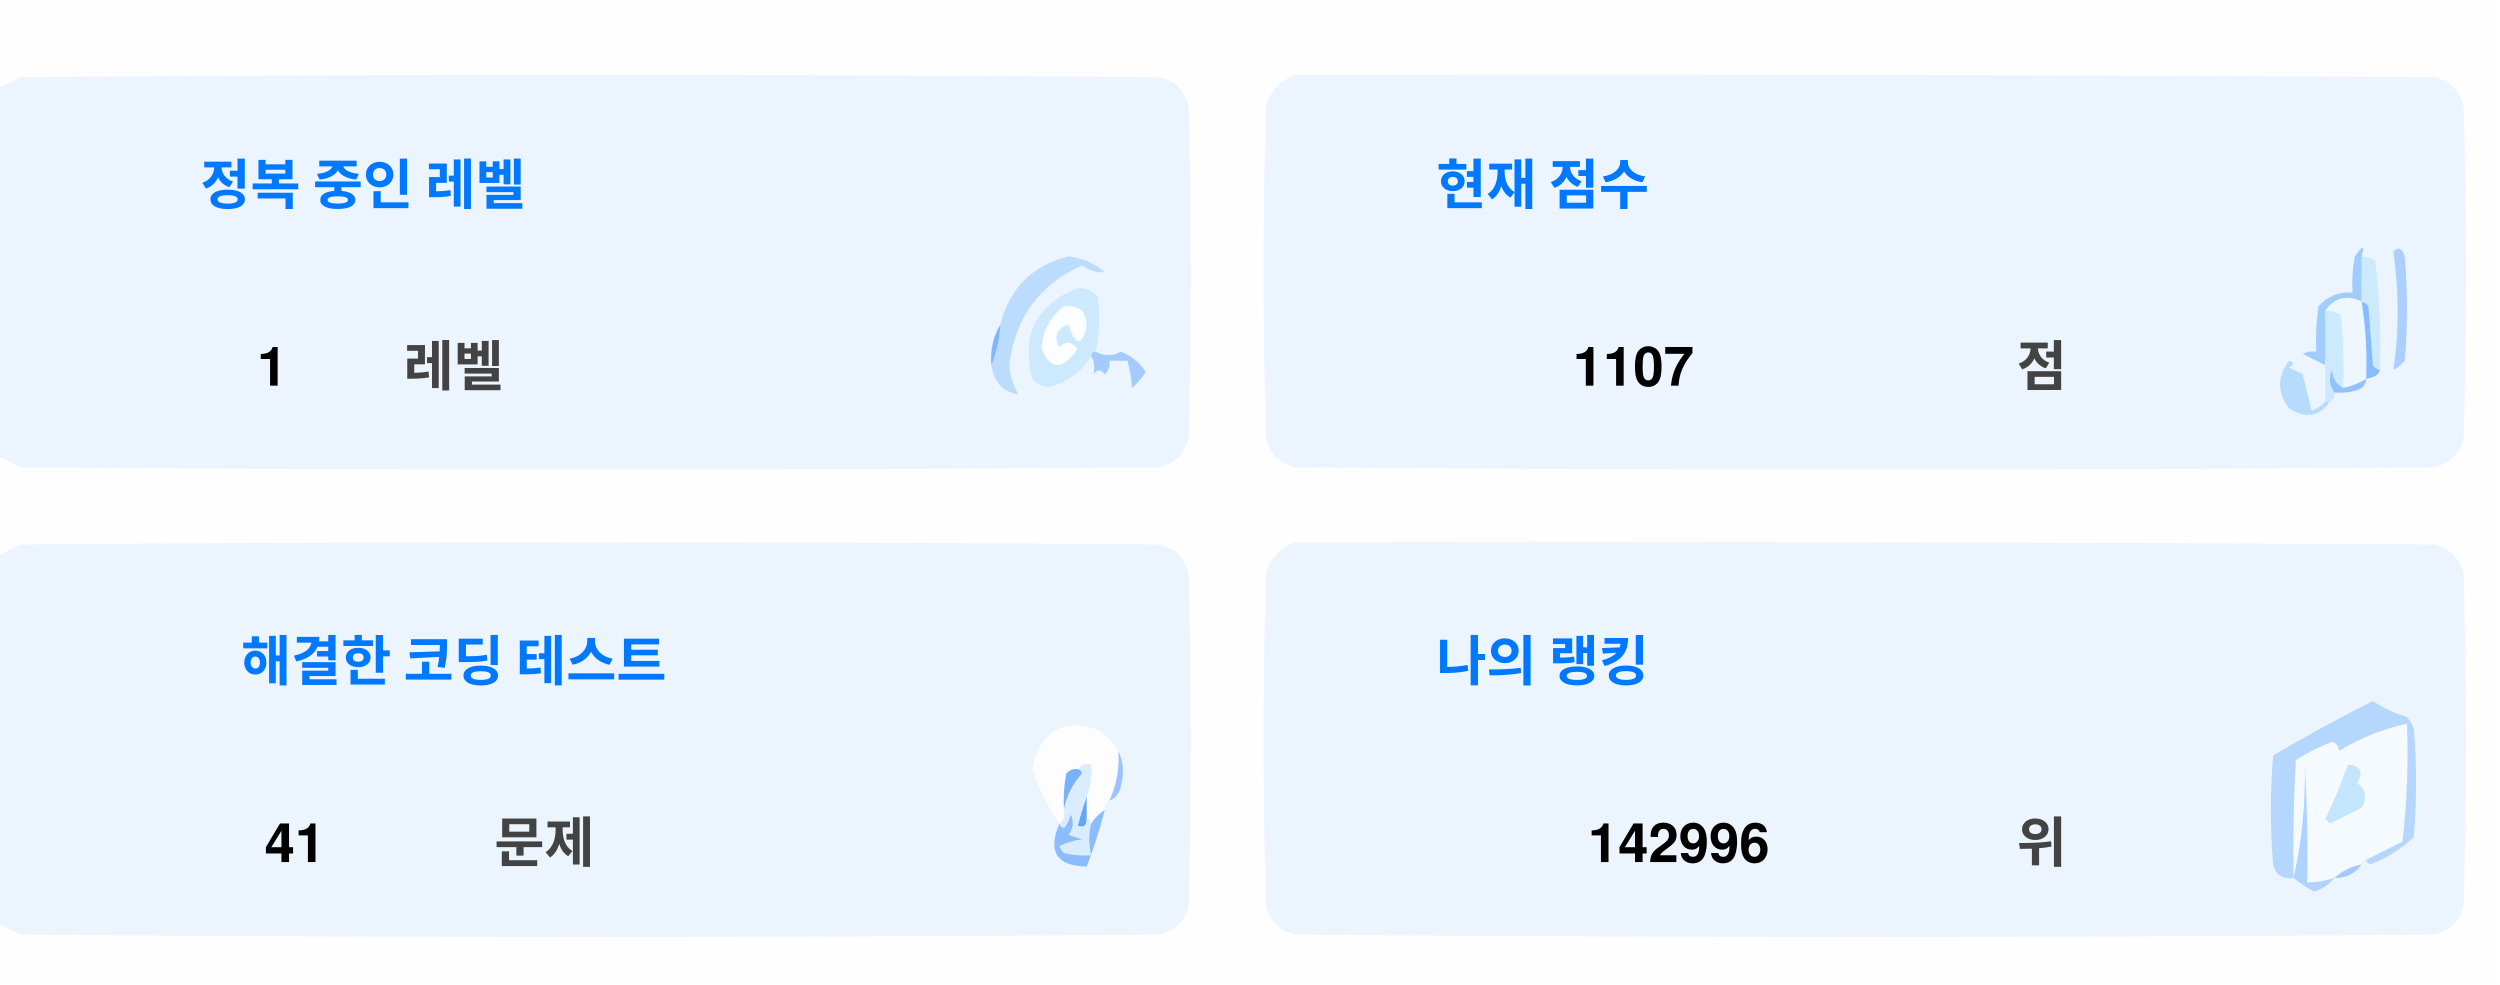
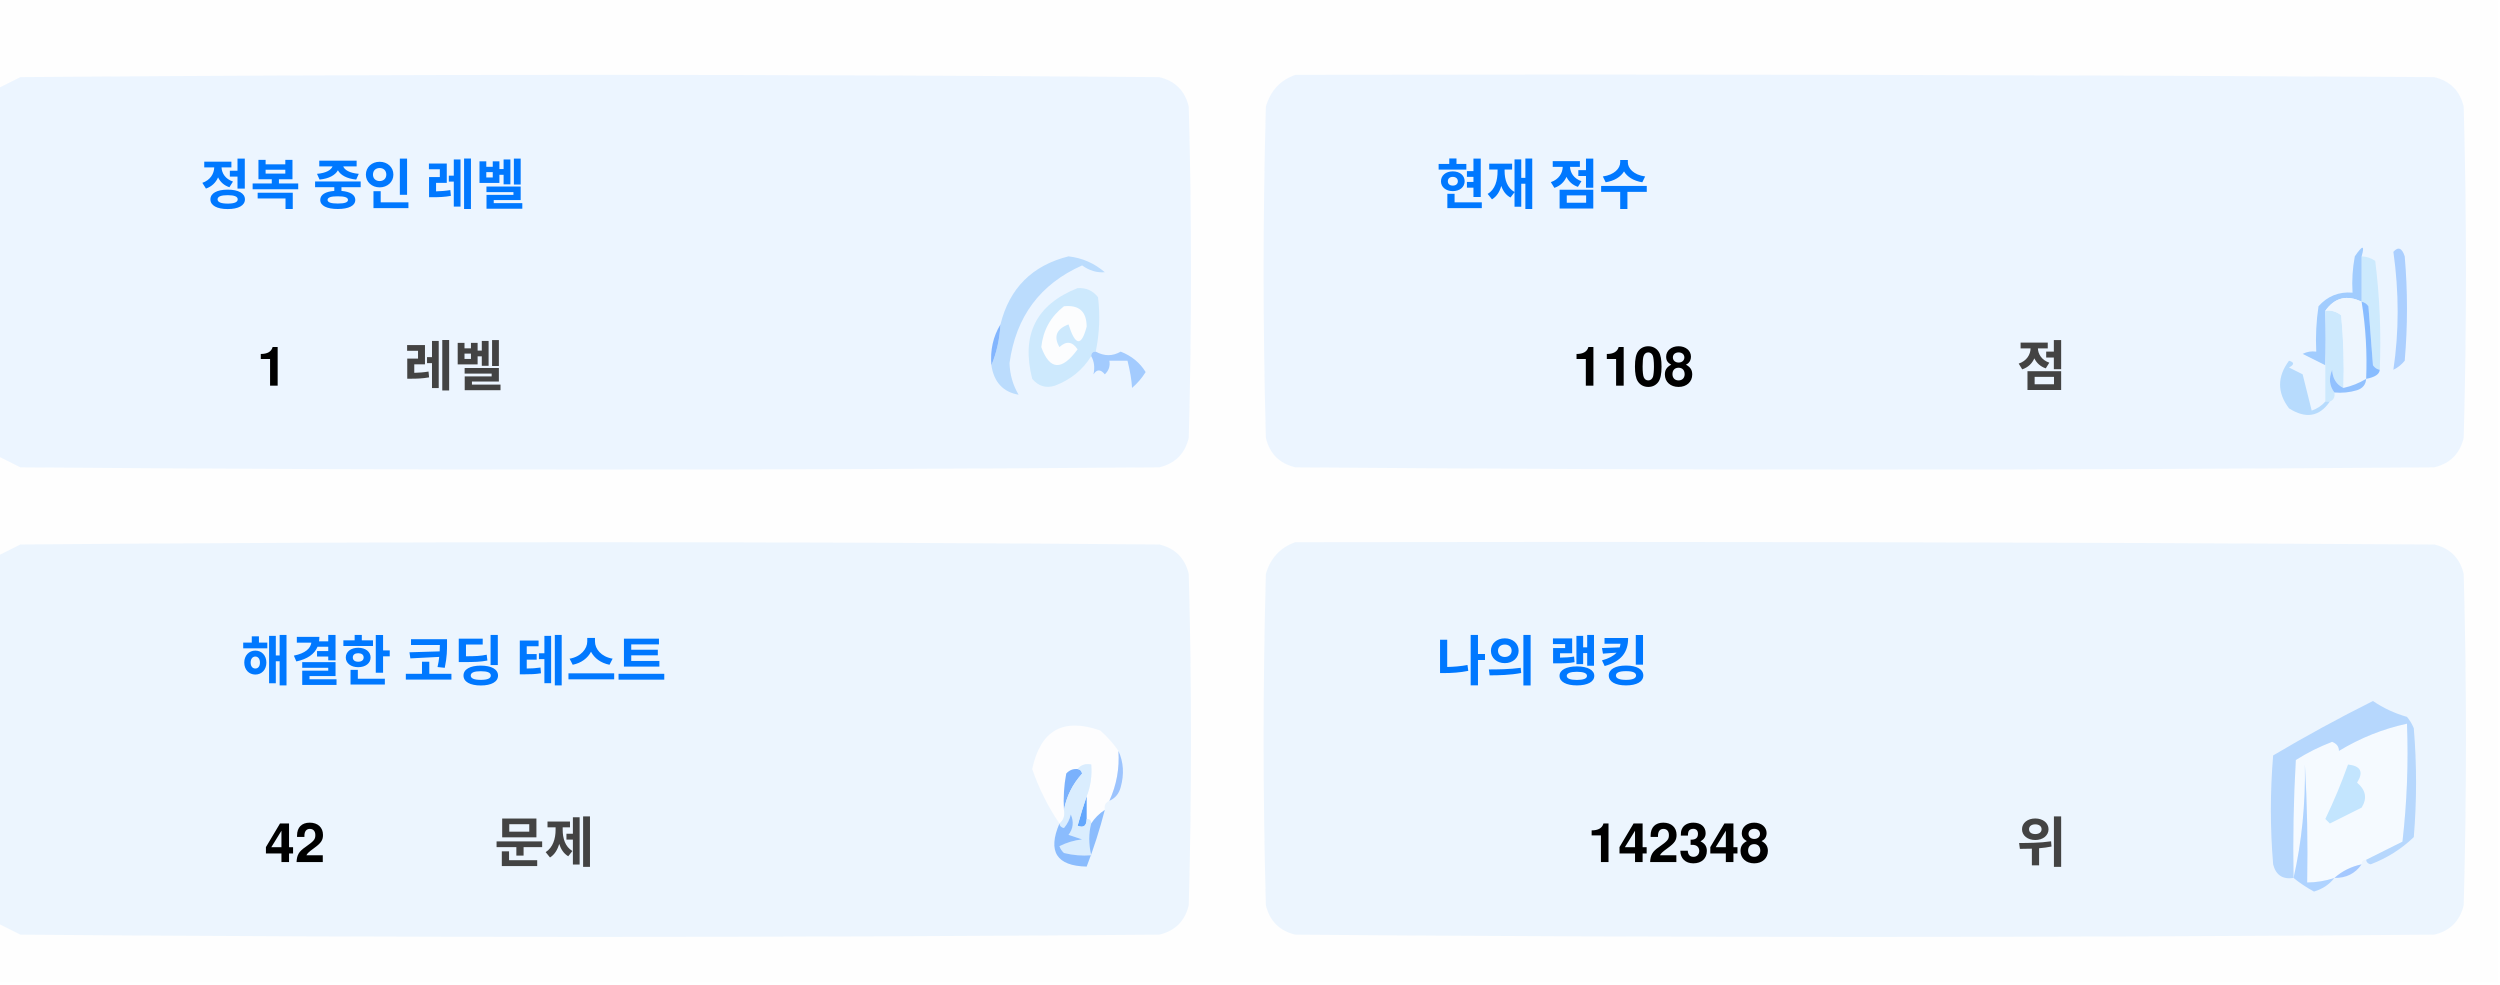
<svg xmlns="http://www.w3.org/2000/svg" version="1.1" width="551px" height="217px" style="shape-rendering:geometricPrecision; text-rendering:geometricPrecision; image-rendering:optimizeQuality; fill-rule:evenodd; clip-rule:evenodd">
  <style>.title {fill: #434343;font-size: 1rem;line-height: 1.5rem;font-weight: bold;font-family: -apple-system, BlinkMacSystemFont, Segoe UI, Helvetica, Arial, sans-serif, Apple Color Emoji, Segoe UI Emoji;}.desc {fill: #434343;font-size: 2.5rem;font-weight: bold;line-height: 1.5rem;font-family: -apple-system, BlinkMacSystemFont, Segoe UI, Helvetica, Arial, sans-serif, Apple Color Emoji, Segoe UI Emoji;}.desc-2 {fill: #434343;font-size: 1rem;font-weight: bold;line-height: 1.5rem;font-family: -apple-system, BlinkMacSystemFont, Segoe UI, Helvetica, Arial, sans-serif, Apple Color Emoji, Segoe UI Emoji;}.text, .desc {animation: twinkling 4s ease-in-out infinite;}@keyframes twinkling {40% { opacity: 1; }50% { opacity: 0.5; }60% { opacity: 1; }70% { opacity: 0.5; }80% { opacity: 1; }}</style>
  <g>
    <path style="opacity:1" fill="#fefefe" d="M -0.5,-0.5 C 183.167,-0.5 366.833,-0.5 550.5,-0.5C 550.5,71.833 550.5,144.167 550.5,216.5C 366.833,216.5 183.167,216.5 -0.5,216.5C -0.5,212.167 -0.5,207.833 -0.5,203.5C 1.14,204.32 2.807,205.153 4.5,206C 88.167,206.667 171.833,206.667 255.5,206C 259,205.167 261.167,203 262,199.5C 262.667,175.167 262.667,150.833 262,126.5C 261.167,123 259,120.833 255.5,120C 171.833,119.333 88.167,119.333 4.5,120C 2.807,120.847 1.14,121.68 -0.5,122.5C -0.5,115.167 -0.5,107.833 -0.5,100.5C 1.14,101.32 2.807,102.153 4.5,103C 88.167,103.667 171.833,103.667 255.5,103C 259,102.167 261.167,100 262,96.5C 262.667,72.167 262.667,47.833 262,23.5C 261.167,20 259,17.833 255.5,17C 171.833,16.333 88.167,16.333 4.5,17C 2.807,17.847 1.14,18.68 -0.5,19.5C -0.5,12.833 -0.5,6.167 -0.5,-0.5 Z" />
  </g>
  <g>
    <path style="opacity:1" fill="#ecf5ff" d="M -0.5,100.5 C -0.5,73.5 -0.5,46.5 -0.5,19.5C 1.14,18.68 2.807,17.847 4.5,17C 88.167,16.333 171.833,16.333 255.5,17C 259,17.833 261.167,20 262,23.5C 262.667,47.833 262.667,72.167 262,96.5C 261.167,100 259,102.167 255.5,103C 171.833,103.667 88.167,103.667 4.5,103C 2.807,102.153 1.14,101.32 -0.5,100.5 Z" />
  </g>
  <g>
    <path style="opacity:1" fill="#ecf5ff" d="M 285.5,16.5 C 369.167,16.333 452.834,16.5 536.5,17C 540,17.833 542.167,20 543,23.5C 543.667,47.833 543.667,72.167 543,96.5C 542.167,100 540,102.167 536.5,103C 452.833,103.667 369.167,103.667 285.5,103C 282,102.167 279.833,100 279,96.5C 278.333,72.167 278.333,47.833 279,23.5C 280.018,19.985 282.185,17.652 285.5,16.5 Z" />
  </g>
  <g>
    <path style="opacity:1" fill="#cdeafd" d="M 520.5,56.5 C 521.583,56.539 522.583,56.873 523.5,57.5C 524.498,65.472 524.831,73.472 524.5,81.5C 523.883,81.389 523.383,81.056 523,80.5C 522.667,76.167 522.333,71.833 522,67.5C 521.617,66.944 521.117,66.611 520.5,66.5C 520.5,63.167 520.5,59.833 520.5,56.5 Z" />
  </g>
  <g>
    <path style="opacity:1" fill="#abcfff" d="M 527.5,55.5 C 528.566,54.308 529.399,54.641 530,56.5C 530.667,64.167 530.667,71.833 530,79.5C 529.311,80.357 528.478,81.023 527.5,81.5C 528.758,73.08 528.758,64.414 527.5,55.5 Z" />
  </g>
  <g>
    <path style="opacity:1" fill="#bbdcfd" d="M 218.5,80.5 C 219.657,77.727 220.324,74.727 220.5,71.5C 222.49,63.51 227.49,58.51 235.5,56.5C 238.528,56.847 241.194,58.014 243.5,60C 241.744,60.141 240.078,59.641 238.5,58.5C 229.247,62.607 223.914,69.773 222.5,80C 222.565,82.526 223.232,84.859 224.5,87C 221.07,86.397 219.07,84.231 218.5,80.5 Z" />
  </g>
  <g>
    <path style="opacity:1" fill="#cde9fd" d="M 241.5,77.5 C 240.833,77.5 240.5,77.833 240.5,78.5C 238.628,81.529 235.961,83.695 232.5,85C 230.536,85.624 228.869,85.124 227.5,83.5C 225.021,73.791 228.354,67.124 237.5,63.5C 239.374,63.39 240.874,64.056 242,65.5C 242.497,69.524 242.331,73.524 241.5,77.5 Z" />
  </g>
  <g>
    <path style="opacity:1" fill="#fcfdfe" d="M 234.5,67.5 C 237.826,67.162 239.493,68.662 239.5,72C 238.334,76.434 237,76.267 235.5,71.5C 232.832,72.515 232.166,74.182 233.5,76.5C 235.017,75.089 236.351,75.256 237.5,77C 234.006,81.771 231.34,81.605 229.5,76.5C 229.904,72.771 231.571,69.771 234.5,67.5 Z" />
  </g>
  <g>
    <path style="opacity:1" fill="#a1ccfe" d="M 520.5,56.5 C 520.5,59.833 520.5,63.167 520.5,66.5C 517.238,64.922 514.572,65.589 512.5,68.5C 512.617,72.81 512.617,76.81 512.5,80.5C 510.86,79.68 509.193,78.847 507.5,78C 508.448,77.517 509.448,77.35 510.5,77.5C 510.335,74.15 510.502,70.817 511,67.5C 512.995,65.253 515.495,64.253 518.5,64.5C 518.336,61.813 518.503,59.146 519,56.5C 520.731,53.969 521.231,53.969 520.5,56.5 Z" />
  </g>
  <g>
    <path style="opacity:1" fill="#cde9fd" d="M 512.5,68.5 C 513.822,68.33 514.989,68.663 516,69.5C 516.499,74.823 516.666,80.156 516.5,85.5C 514.955,84.77 514.122,83.437 514,81.5C 513.22,83.387 513.387,85.054 514.5,86.5C 514.672,87.492 514.338,88.158 513.5,88.5C 513.167,88.5 512.833,88.5 512.5,88.5C 512.5,85.833 512.5,83.167 512.5,80.5C 512.617,76.81 512.617,72.81 512.5,68.5 Z" />
  </g>
  <g>
    <path style="opacity:1" fill="#eef6fe" d="M 520.5,66.5 C 521.407,72.106 521.74,77.773 521.5,83.5C 519.95,84.441 518.284,85.108 516.5,85.5C 516.666,80.156 516.499,74.823 516,69.5C 514.989,68.663 513.822,68.33 512.5,68.5C 514.572,65.589 517.238,64.922 520.5,66.5 Z" />
  </g>
  <g>
    <path style="opacity:1" fill="#88bcff" d="M 520.5,66.5 C 521.117,66.611 521.617,66.944 522,67.5C 522.333,71.833 522.667,76.167 523,80.5C 523.383,81.056 523.883,81.389 524.5,81.5C 524.445,82.469 523.445,83.136 521.5,83.5C 521.74,77.773 521.407,72.106 520.5,66.5 Z" />
  </g>
  <g>
    <path style="opacity:1" fill="#82b5fe" d="M 220.5,71.5 C 220.324,74.727 219.657,77.727 218.5,80.5C 218.215,77.171 218.882,74.171 220.5,71.5 Z" />
  </g>
  <g>
    <path style="opacity:1" fill="#a3cbfe" d="M 240.5,78.5 C 240.5,77.833 240.833,77.5 241.5,77.5C 243.391,78.536 245.224,78.536 247,77.5C 249.391,78.429 251.225,79.929 252.5,82C 251.681,83.319 250.681,84.486 249.5,85.5C 249.409,83.777 249.075,81.777 248.5,79.5C 247.167,79.5 245.833,79.5 244.5,79.5C 244.719,80.675 244.386,81.675 243.5,82.5C 242.575,81.359 241.741,81.359 241,82.5C 241.331,80.981 241.164,79.648 240.5,78.5 Z" />
  </g>
  <g>
    <path style="opacity:1" fill="#b7dbfd" d="M 512.5,88.5 C 512.833,88.5 513.167,88.5 513.5,88.5C 511.199,91.857 508.199,92.357 504.5,90C 501.872,86.535 501.872,83.035 504.5,79.5C 505.696,79.846 505.696,80.346 504.5,81C 505.5,81.5 506.5,82 507.5,82.5C 508.167,85.167 508.833,87.833 509.5,90.5C 510.739,90.058 511.739,89.391 512.5,88.5 Z" />
  </g>
  <g>
    <path style="opacity:1" fill="#92c1fe" d="M 516.5,85.5 C 518.284,85.108 519.95,84.441 521.5,83.5C 521.423,84.75 520.756,85.583 519.5,86C 517.866,86.493 516.199,86.66 514.5,86.5C 513.387,85.054 513.22,83.387 514,81.5C 514.122,83.437 514.955,84.77 516.5,85.5 Z" />
  </g>
  <g>
    <path style="opacity:1" fill="#ecf5fe" d="M -0.5,203.5 C -0.5,176.5 -0.5,149.5 -0.5,122.5C 1.14,121.68 2.807,120.847 4.5,120C 88.167,119.333 171.833,119.333 255.5,120C 259,120.833 261.167,123 262,126.5C 262.667,150.833 262.667,175.167 262,199.5C 261.167,203 259,205.167 255.5,206C 171.833,206.667 88.167,206.667 4.5,206C 2.807,205.153 1.14,204.32 -0.5,203.5 Z" />
  </g>
  <g>
    <path style="opacity:1" fill="#ecf5fe" d="M 285.5,119.5 C 369.167,119.333 452.834,119.5 536.5,120C 540,120.833 542.167,123 543,126.5C 543.667,150.833 543.667,175.167 543,199.5C 542.167,203 540,205.167 536.5,206C 452.833,206.667 369.167,206.667 285.5,206C 282,205.167 279.833,203 279,199.5C 278.333,175.167 278.333,150.833 279,126.5C 280.018,122.985 282.185,120.652 285.5,119.5 Z" />
  </g>
  <g>
    <path style="opacity:1" fill="#fdfdfe" d="M 246.5,165.5 C 246.758,169.367 246.092,173.034 244.5,176.5C 243.662,176.842 243.328,177.508 243.5,178.5C 242.272,179.306 241.272,180.306 240.5,181.5C 240.5,180.833 240.167,180.5 239.5,180.5C 239.5,178.833 239.5,177.167 239.5,175.5C 240.369,173.283 240.702,170.95 240.5,168.5C 239.209,168.263 238.209,168.596 237.5,169.5C 236.504,169.414 235.671,169.748 235,170.5C 234.503,173.146 234.336,175.813 234.5,178.5C 234.737,179.791 234.404,180.791 233.5,181.5C 230.986,177.806 228.986,173.806 227.5,169.5C 229.309,160.957 234.309,158.124 242.5,161C 244.07,162.397 245.404,163.897 246.5,165.5 Z" />
  </g>
  <g>
    <path style="opacity:1" fill="#f5faff" d="M 521.5,189.5 C 520.833,189.5 520.5,189.833 520.5,190.5C 518.181,190.992 516.181,191.992 514.5,193.5C 512.565,194.15 510.565,194.483 508.5,194.5C 508.666,185.827 508.5,177.16 508,168.5C 508.141,177.227 507.308,185.56 505.5,193.5C 505.334,184.827 505.5,176.16 506,167.5C 508.527,165.903 511.194,164.57 514,163.5C 515.011,163.892 515.511,164.559 515.5,165.5C 520.21,162.641 525.21,160.641 530.5,159.5C 530.831,168.192 530.498,176.859 529.5,185.5C 526.807,186.847 524.14,188.18 521.5,189.5 Z" />
  </g>
  <g>
    <path style="opacity:1" fill="#b6d7fd" d="M 521.5,189.5 C 524.14,188.18 526.807,186.847 529.5,185.5C 530.498,176.859 530.831,168.192 530.5,159.5C 525.21,160.641 520.21,162.641 515.5,165.5C 515.511,164.559 515.011,163.892 514,163.5C 511.194,164.57 508.527,165.903 506,167.5C 505.5,176.16 505.334,184.827 505.5,193.5C 503.089,193.863 501.589,192.863 501,190.5C 500.333,182.5 500.333,174.5 501,166.5C 508.173,162.246 515.507,158.246 523,154.5C 525.304,156.068 527.804,157.235 530.5,158C 531.126,158.75 531.626,159.584 532,160.5C 532.667,168.5 532.667,176.5 532,184.5C 529.292,187.111 526.125,189.111 522.5,190.5C 521.893,190.376 521.56,190.043 521.5,189.5 Z" />
  </g>
  <g>
    <path style="opacity:1" fill="#c3e5fe" d="M 517.5,168.5 C 520.317,168.801 520.984,170.134 519.5,172.5C 521.439,174.122 521.772,175.956 520.5,178C 518.167,179.167 515.833,180.333 513.5,181.5C 513.167,181.167 512.833,180.833 512.5,180.5C 514.414,176.515 516.081,172.515 517.5,168.5 Z" />
  </g>
  <g>
    <path style="opacity:1" fill="#7ab1fc" d="M 237.5,169.5 C 238.043,169.56 238.376,169.893 238.5,170.5C 236.395,172.836 235.062,175.503 234.5,178.5C 234.336,175.813 234.503,173.146 235,170.5C 235.671,169.748 236.504,169.414 237.5,169.5 Z" />
  </g>
  <g>
    <path style="opacity:1" fill="#afd3ff" d="M 514.5,193.5 C 513.378,194.947 511.878,195.947 510,196.5C 508.348,195.601 506.848,194.601 505.5,193.5C 507.308,185.56 508.141,177.227 508,168.5C 508.5,177.16 508.666,185.827 508.5,194.5C 510.565,194.483 512.565,194.15 514.5,193.5 Z" />
  </g>
  <g>
    <path style="opacity:1" fill="#9cc3fd" d="M 246.5,165.5 C 247.634,167.966 247.801,170.633 247,173.5C 246.623,174.942 245.79,175.942 244.5,176.5C 246.092,173.034 246.758,169.367 246.5,165.5 Z" />
  </g>
  <g>
    <path style="opacity:1" fill="#62a6fc" d="M 239.5,175.5 C 239.5,177.167 239.5,178.833 239.5,180.5C 239.483,182.028 238.816,182.528 237.5,182C 238.117,179.723 238.784,177.556 239.5,175.5 Z" />
  </g>
  <g>
    <path style="opacity:1" fill="#daedfe" d="M 237.5,169.5 C 238.209,168.596 239.209,168.263 240.5,168.5C 240.702,170.95 240.369,173.283 239.5,175.5C 238.784,177.556 238.117,179.723 237.5,182C 238.816,182.528 239.483,182.028 239.5,180.5C 240.167,180.5 240.5,180.833 240.5,181.5C 239.918,183.669 239.918,186.002 240.5,188.5C 238.473,188.662 236.473,188.495 234.5,188C 234.043,187.586 233.709,187.086 233.5,186.5C 235.078,185.702 236.744,185.202 238.5,185C 237.5,184.667 236.5,184.333 235.5,184C 236.554,182.612 236.72,181.112 236,179.5C 235.751,180.624 235.251,181.624 234.5,182.5C 233.893,182.376 233.56,182.043 233.5,181.5C 234.404,180.791 234.737,179.791 234.5,178.5C 235.062,175.503 236.395,172.836 238.5,170.5C 238.376,169.893 238.043,169.56 237.5,169.5 Z" />
  </g>
  <g>
    <path style="opacity:1" fill="#8bbcfd" d="M 243.5,178.5 C 242.395,182.803 241.062,186.969 239.5,191C 232.857,190.847 230.857,187.68 233.5,181.5C 233.56,182.043 233.893,182.376 234.5,182.5C 235.251,181.624 235.751,180.624 236,179.5C 236.72,181.112 236.554,182.612 235.5,184C 236.5,184.333 237.5,184.667 238.5,185C 236.744,185.202 235.078,185.702 233.5,186.5C 233.709,187.086 234.043,187.586 234.5,188C 236.473,188.495 238.473,188.662 240.5,188.5C 239.918,186.002 239.918,183.669 240.5,181.5C 241.272,180.306 242.272,179.306 243.5,178.5 Z" />
  </g>
  <g>
    <path style="opacity:1" fill="#a4c8ff" d="M 520.5,190.5 C 519.089,192.539 517.089,193.539 514.5,193.5C 516.181,191.992 518.181,190.992 520.5,190.5 Z" />
  </g>
  <text text-anchor="middle" x="80" y="45" class="title" style="fill:#0078ff;" stroke="#none" stroke-width="1">정복 중인 레벨</text>
  <text text-anchor="middle" x="60" y="85" class="desc" style="fill:#000000;" stroke="#none" stroke-width="1">1</text>
  <text text-anchor="middle" x="100" y="85" class="desc-2" style="fill:#434343;" stroke="#none" stroke-width="1">레벨</text>
  <text text-anchor="middle" x="340" y="45" class="title" style="fill:#0078ff;" stroke="#none" stroke-width="1">현재 점수</text>
-   <text text-anchor="middle" x="360" y="85" class="desc" style="fill:#000000;" stroke="#none" stroke-width="1">1107</text>
+   <text text-anchor="middle" x="360" y="85" class="desc" style="fill:#000000;" stroke="#none" stroke-width="1">1108</text>
  <text text-anchor="middle" x="450" y="85" class="desc-2" style="fill:#434343;" stroke="#none" stroke-width="1">점</text>
  <text text-anchor="middle" x="100" y="150" class="title" style="fill:#0078ff;" stroke="#none" stroke-width="1">해결한 코딩 테스트</text>
-   <text text-anchor="middle" x="65" y="190" class="desc" style="fill:#000000;" stroke="#none" stroke-width="1">41</text>
+   <text text-anchor="middle" x="65" y="190" class="desc" style="fill:#000000;" stroke="#none" stroke-width="1">42</text>
  <text text-anchor="middle" x="120" y="190" class="desc-2" style="fill:#434343;" stroke="#none" stroke-width="1">문제</text>
  <text text-anchor="middle" x="340" y="150" class="title" style="fill:#0078ff;" stroke="#none" stroke-width="1">나의 랭킹</text>
-   <text text-anchor="middle" x="370" y="190" class="desc" style="fill:#000000;" stroke="#none" stroke-width="1">142996</text>
+   <text text-anchor="middle" x="370" y="190" class="desc" style="fill:#000000;" stroke="#none" stroke-width="1">142348</text>
  <text text-anchor="middle" x="450" y="190" class="desc-2" style="fill:#434343;" stroke="#none" stroke-width="1">위</text>
</svg>
